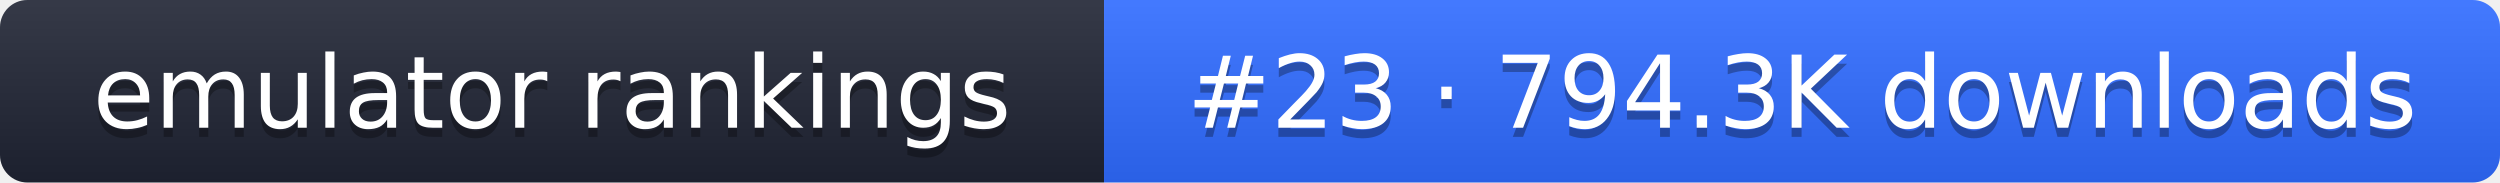
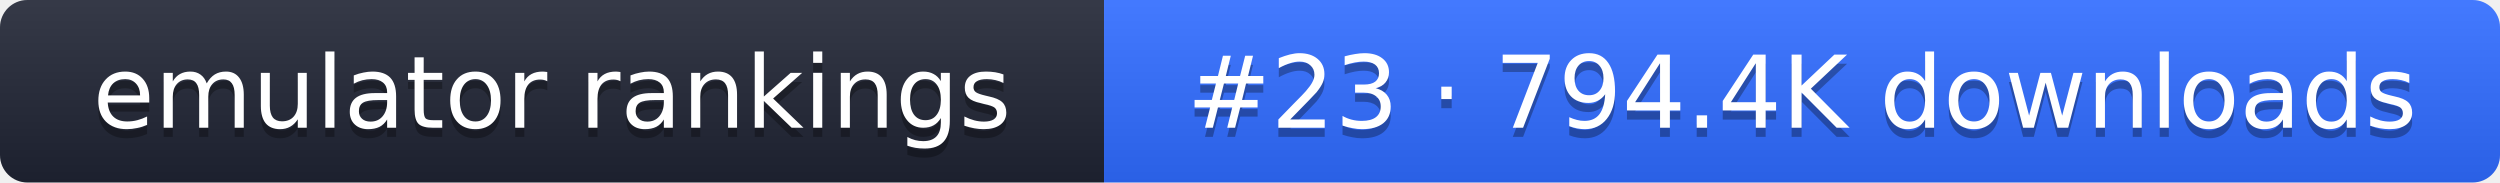
- <svg xmlns="http://www.w3.org/2000/svg" width="274" height="20" role="img" aria-label="emulator rankings: #23 · 794.3K downloads">
+ <svg xmlns="http://www.w3.org/2000/svg" width="274" height="20" role="img" aria-label="emulator rankings: #23 · 794.4K downloads">
  <linearGradient id="g" x2="0" y2="100%">
    <stop offset="0" stop-color="#fff" stop-opacity=".1" />
    <stop offset="1" stop-opacity=".1" />
  </linearGradient>
  <clipPath id="r">
    <rect width="274" height="20" rx="3" fill="#fff" />
  </clipPath>
  <g clip-path="url(#r)">
    <rect width="121" height="20" fill="#1f2433" />
    <rect x="121" width="153" height="20" fill="#2f6bff" />
    <rect width="274" height="20" fill="url(#g)" />
  </g>
  <g fill="#fff" text-anchor="middle" font-family="Verdana,DejaVu Sans,sans-serif" font-size="11">
    <text x="60.5" y="15" fill="#010101" fill-opacity=".3">emulator rankings</text>
    <text x="60.5" y="14">emulator rankings</text>
-     <text x="197.5" y="15" fill="#010101" fill-opacity=".3">#23 · 794.3K downloads</text>
-     <text x="197.5" y="14">#23 · 794.3K downloads</text>
+     <text x="197.5" y="15" fill="#010101" fill-opacity=".3">#23 · 794.4K downloads</text>
+     <text x="197.5" y="14">#23 · 794.4K downloads</text>
  </g>
</svg>
